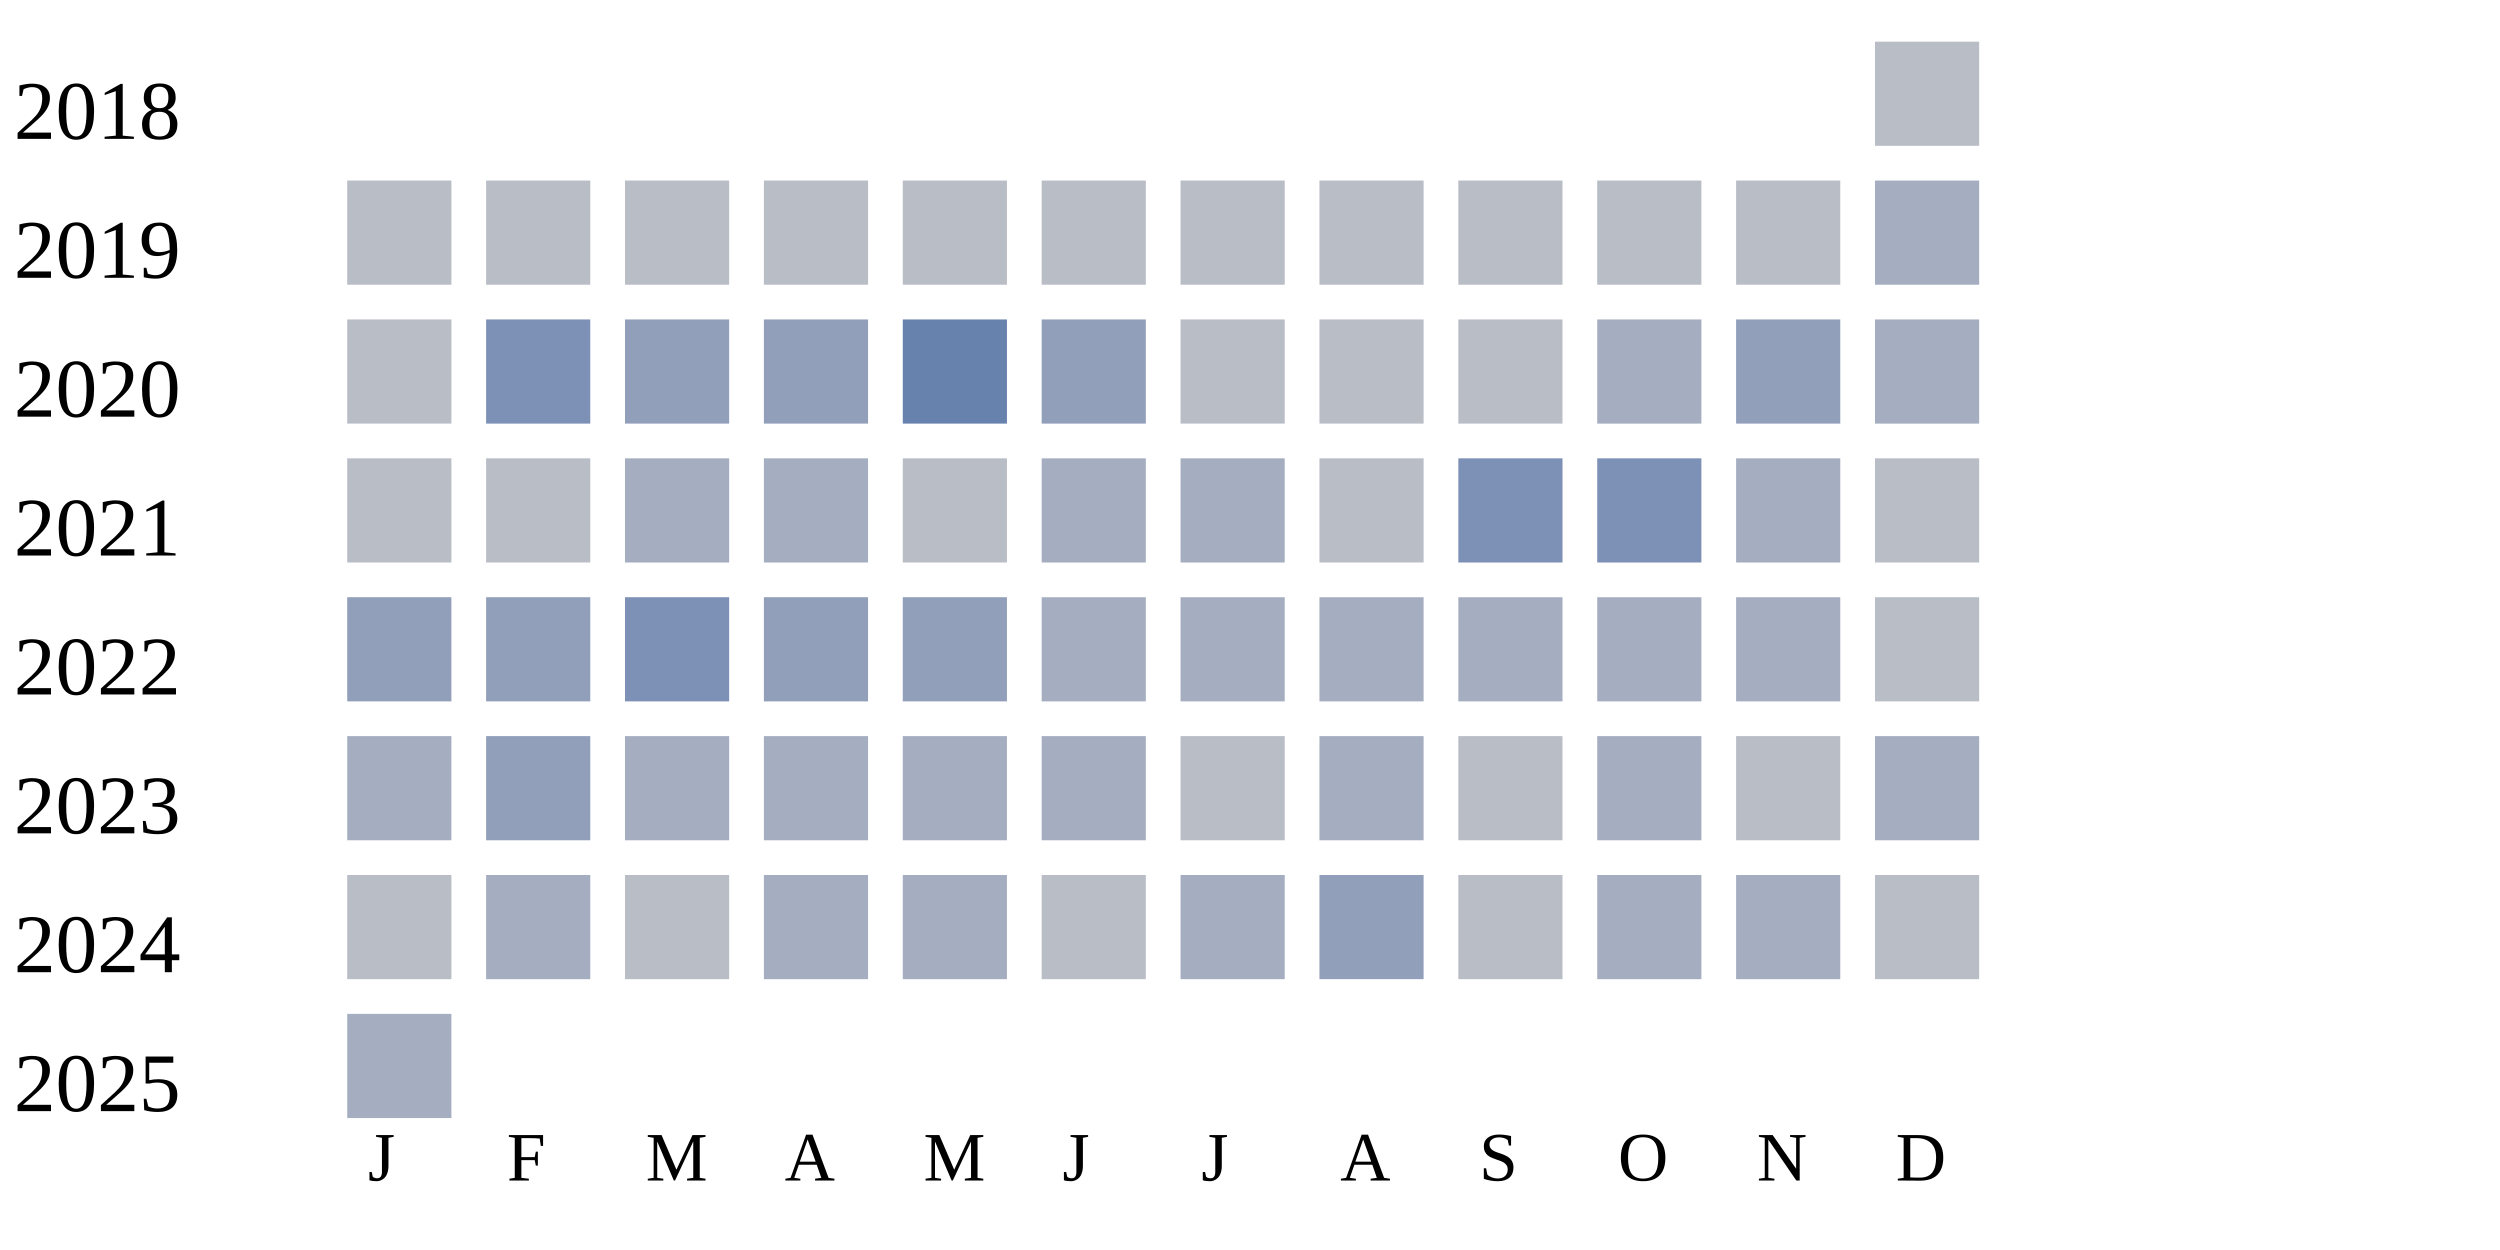
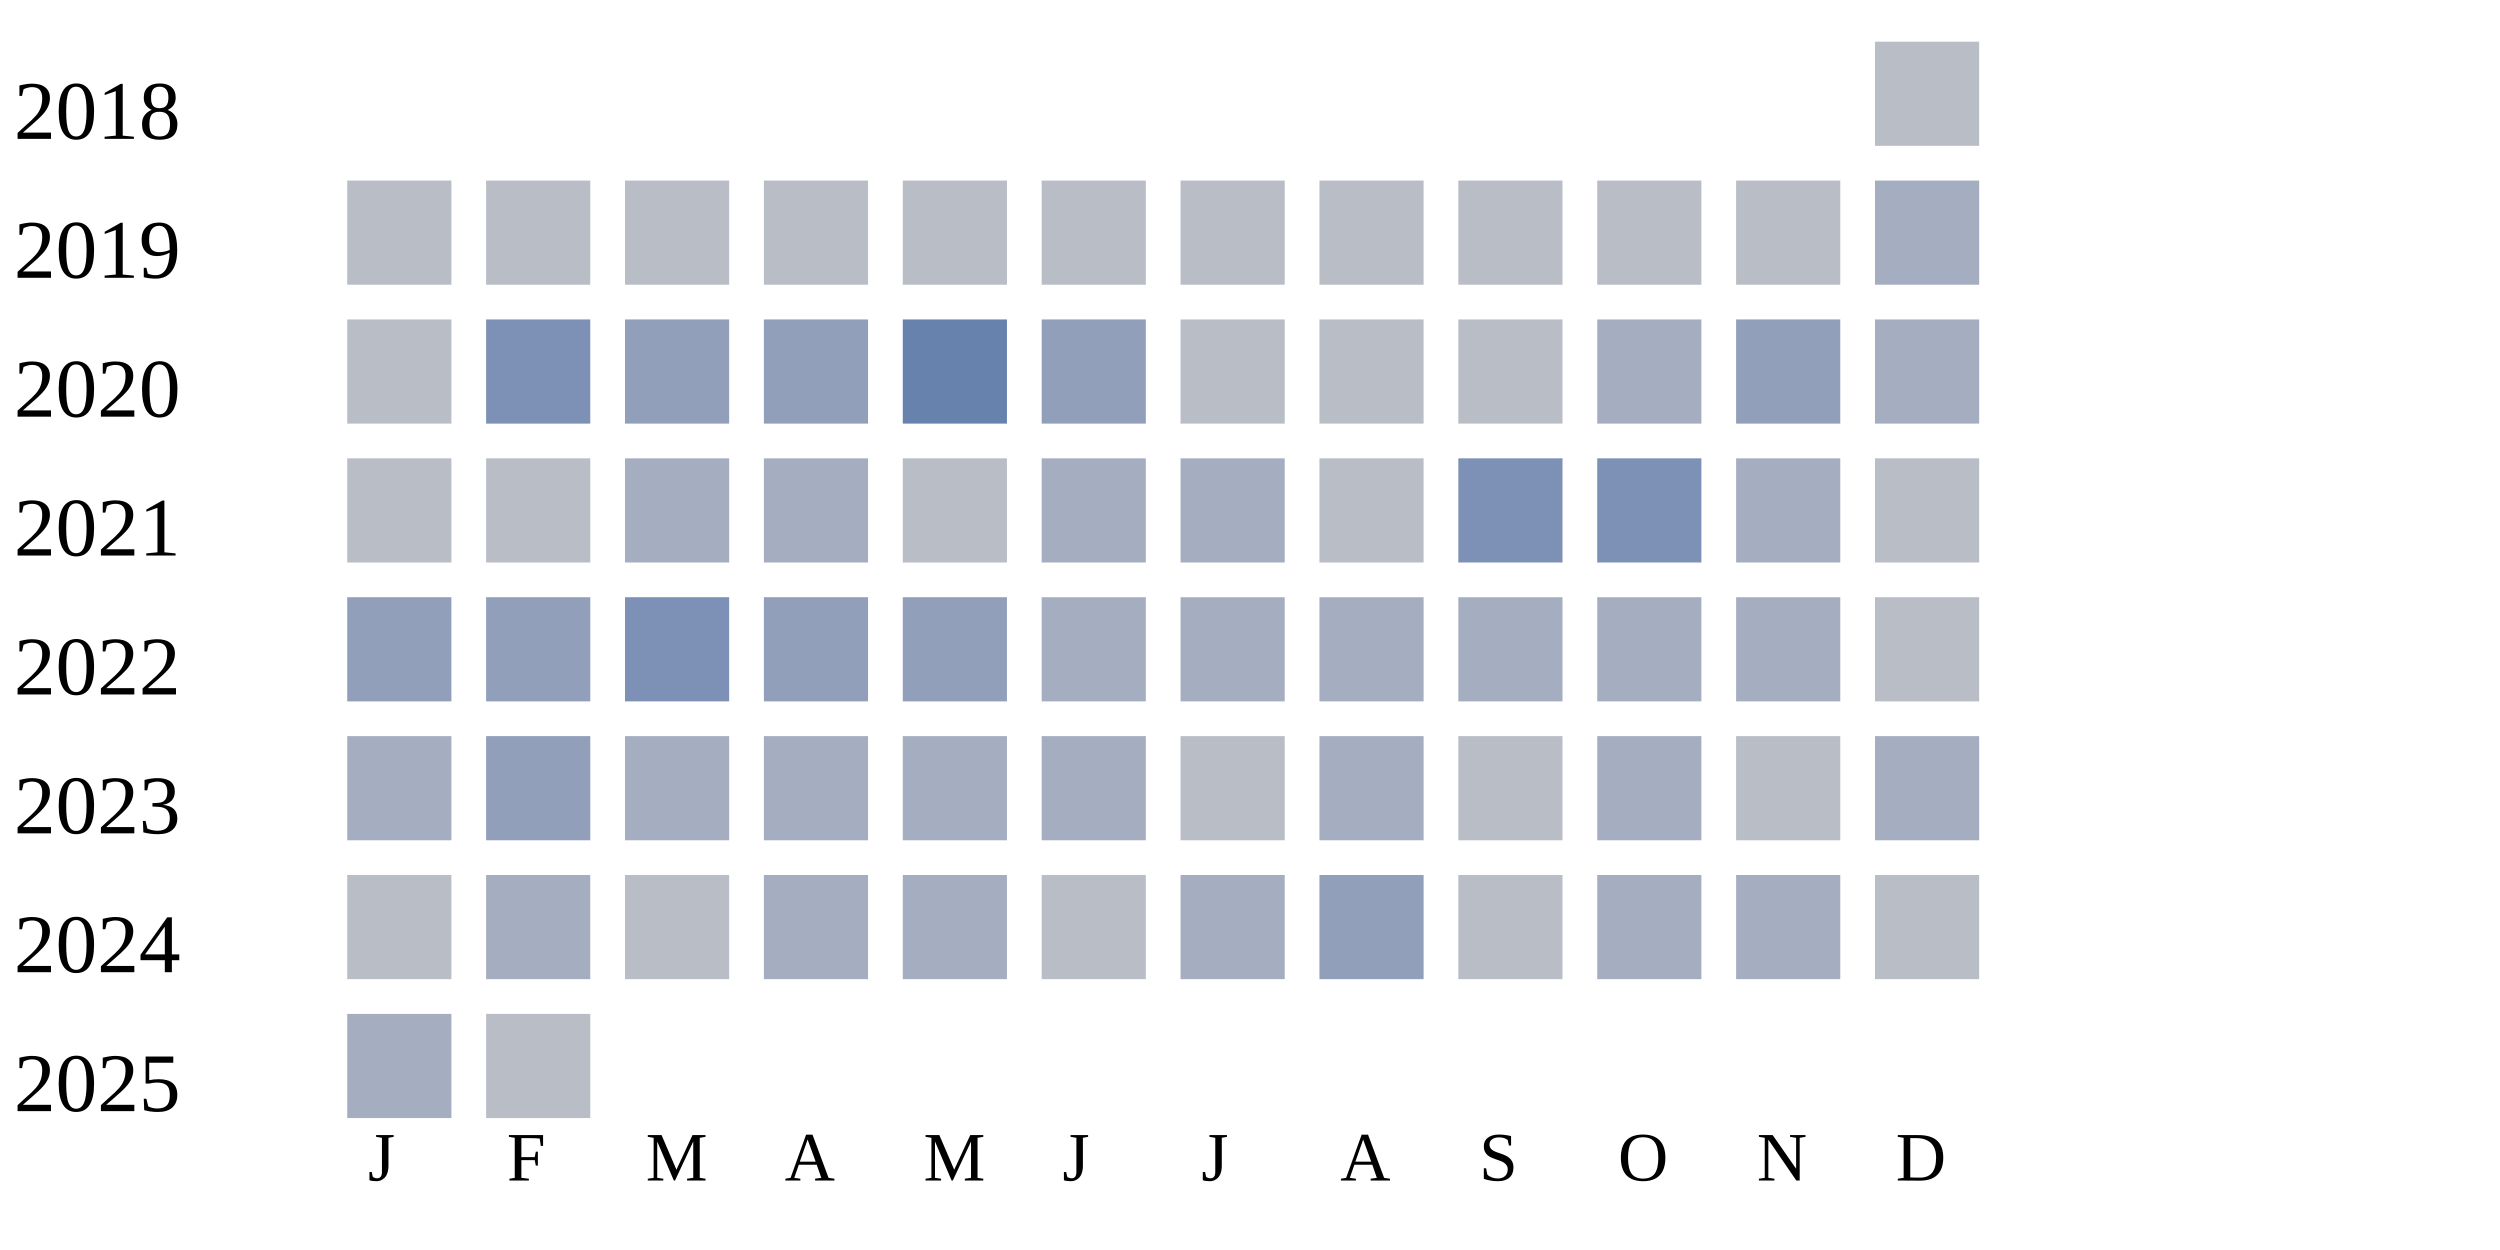
<svg xmlns="http://www.w3.org/2000/svg" width="360" height="180">
  <g transform="translate(0 0)">
    <text x="2" y="20">2018</text>
    <rect x="270" y="6" width="15" height="15" fill="#b9bdc6" />
  </g>
  <g transform="translate(0 20)">
    <text x="2" y="20">2019</text>
    <rect x="50" y="6" width="15" height="15" fill="#b9bdc6" />
    <rect x="70" y="6" width="15" height="15" fill="#b9bdc6" />
    <rect x="90" y="6" width="15" height="15" fill="#b9bdc6" />
    <rect x="110" y="6" width="15" height="15" fill="#b9bdc6" />
    <rect x="130" y="6" width="15" height="15" fill="#b9bdc6" />
    <rect x="150" y="6" width="15" height="15" fill="#b9bdc6" />
    <rect x="170" y="6" width="15" height="15" fill="#b9bdc6" />
    <rect x="190" y="6" width="15" height="15" fill="#b9bdc6" />
    <rect x="210" y="6" width="15" height="15" fill="#b9bdc6" />
    <rect x="230" y="6" width="15" height="15" fill="#b9bdc6" />
    <rect x="250" y="6" width="15" height="15" fill="#b9bdc6" />
    <rect x="270" y="6" width="15" height="15" fill="#a5aec0" />
  </g>
  <g transform="translate(0 40)">
    <text x="2" y="20">2020</text>
    <rect x="50" y="6" width="15" height="15" fill="#b9bdc6" />
    <rect x="70" y="6" width="15" height="15" fill="#7d90b5" />
    <rect x="90" y="6" width="15" height="15" fill="#919fba" />
    <rect x="110" y="6" width="15" height="15" fill="#919fba" />
    <rect x="130" y="6" width="15" height="15" fill="#6882ae" />
    <rect x="150" y="6" width="15" height="15" fill="#919fba" />
    <rect x="170" y="6" width="15" height="15" fill="#b9bdc6" />
    <rect x="190" y="6" width="15" height="15" fill="#b9bdc6" />
    <rect x="210" y="6" width="15" height="15" fill="#b9bdc6" />
    <rect x="230" y="6" width="15" height="15" fill="#a5aec0" />
    <rect x="250" y="6" width="15" height="15" fill="#919fba" />
    <rect x="270" y="6" width="15" height="15" fill="#a5aec0" />
  </g>
  <g transform="translate(0 60)">
    <text x="2" y="20">2021</text>
    <rect x="50" y="6" width="15" height="15" fill="#b9bdc6" />
    <rect x="70" y="6" width="15" height="15" fill="#b9bdc6" />
    <rect x="90" y="6" width="15" height="15" fill="#a5aec0" />
    <rect x="110" y="6" width="15" height="15" fill="#a5aec0" />
    <rect x="130" y="6" width="15" height="15" fill="#b9bdc6" />
    <rect x="150" y="6" width="15" height="15" fill="#a5aec0" />
    <rect x="170" y="6" width="15" height="15" fill="#a5aec0" />
    <rect x="190" y="6" width="15" height="15" fill="#b9bdc6" />
    <rect x="210" y="6" width="15" height="15" fill="#7d90b5" />
    <rect x="230" y="6" width="15" height="15" fill="#7d90b5" />
    <rect x="250" y="6" width="15" height="15" fill="#a5aec0" />
    <rect x="270" y="6" width="15" height="15" fill="#b9bdc6" />
  </g>
  <g transform="translate(0 80)">
    <text x="2" y="20">2022</text>
    <rect x="50" y="6" width="15" height="15" fill="#919fba" />
    <rect x="70" y="6" width="15" height="15" fill="#919fba" />
    <rect x="90" y="6" width="15" height="15" fill="#7d90b5" />
    <rect x="110" y="6" width="15" height="15" fill="#919fba" />
    <rect x="130" y="6" width="15" height="15" fill="#919fba" />
    <rect x="150" y="6" width="15" height="15" fill="#a5aec0" />
    <rect x="170" y="6" width="15" height="15" fill="#a5aec0" />
    <rect x="190" y="6" width="15" height="15" fill="#a5aec0" />
    <rect x="210" y="6" width="15" height="15" fill="#a5aec0" />
    <rect x="230" y="6" width="15" height="15" fill="#a5aec0" />
    <rect x="250" y="6" width="15" height="15" fill="#a5aec0" />
    <rect x="270" y="6" width="15" height="15" fill="#b9bdc6" />
  </g>
  <g transform="translate(0 100)">
    <text x="2" y="20">2023</text>
    <rect x="50" y="6" width="15" height="15" fill="#a5aec0" />
    <rect x="70" y="6" width="15" height="15" fill="#919fba" />
    <rect x="90" y="6" width="15" height="15" fill="#a5aec0" />
    <rect x="110" y="6" width="15" height="15" fill="#a5aec0" />
    <rect x="130" y="6" width="15" height="15" fill="#a5aec0" />
    <rect x="150" y="6" width="15" height="15" fill="#a5aec0" />
    <rect x="170" y="6" width="15" height="15" fill="#b9bdc6" />
    <rect x="190" y="6" width="15" height="15" fill="#a5aec0" />
    <rect x="210" y="6" width="15" height="15" fill="#b9bdc6" />
    <rect x="230" y="6" width="15" height="15" fill="#a5aec0" />
    <rect x="250" y="6" width="15" height="15" fill="#b9bdc6" />
    <rect x="270" y="6" width="15" height="15" fill="#a5aec0" />
  </g>
  <g transform="translate(0 120)">
    <text x="2" y="20">2024</text>
    <rect x="50" y="6" width="15" height="15" fill="#b9bdc6" />
    <rect x="70" y="6" width="15" height="15" fill="#a5aec0" />
    <rect x="90" y="6" width="15" height="15" fill="#b9bdc6" />
    <rect x="110" y="6" width="15" height="15" fill="#a5aec0" />
    <rect x="130" y="6" width="15" height="15" fill="#a5aec0" />
    <rect x="150" y="6" width="15" height="15" fill="#b9bdc6" />
    <rect x="170" y="6" width="15" height="15" fill="#a5aec0" />
    <rect x="190" y="6" width="15" height="15" fill="#919fba" />
    <rect x="210" y="6" width="15" height="15" fill="#b9bdc6" />
    <rect x="230" y="6" width="15" height="15" fill="#a5aec0" />
    <rect x="250" y="6" width="15" height="15" fill="#a5aec0" />
    <rect x="270" y="6" width="15" height="15" fill="#b9bdc6" />
  </g>
  <g transform="translate(0 140)">
    <text x="2" y="20">2025</text>
    <rect x="50" y="6" width="15" height="15" fill="#a5aec0" />
+     <rect x="70" y="6" width="15" height="15" fill="#b9bdc6" />
  </g>
  <text style="font-size: 10px; text-align: center" x="53" y="170">J</text>
  <text style="font-size: 10px; text-align: center" x="73" y="170">F</text>
  <text style="font-size: 10px; text-align: center" x="93" y="170">M</text>
  <text style="font-size: 10px; text-align: center" x="113" y="170">A</text>
  <text style="font-size: 10px; text-align: center" x="133" y="170">M</text>
  <text style="font-size: 10px; text-align: center" x="153" y="170">J</text>
  <text style="font-size: 10px; text-align: center" x="173" y="170">J</text>
  <text style="font-size: 10px; text-align: center" x="193" y="170">A</text>
  <text style="font-size: 10px; text-align: center" x="213" y="170">S</text>
  <text style="font-size: 10px; text-align: center" x="233" y="170">O</text>
  <text style="font-size: 10px; text-align: center" x="253" y="170">N</text>
  <text style="font-size: 10px; text-align: center" x="273" y="170">D</text>
  <text style="font-size: 10px;" x="155" y="189">Less</text>
  <rect fill="#b9bdc6" width="10" height="10" x="180" y="180" />
  <rect fill="#919fba" width="10" height="10" x="195" y="180" />
  <rect fill="#6882ae" width="10" height="10" x="210" y="180" />
  <rect fill="#005a9c" width="10" height="10" x="225" y="180" />
  <text x="240" y="189" style="font-size: 10px;">More</text>
</svg>
